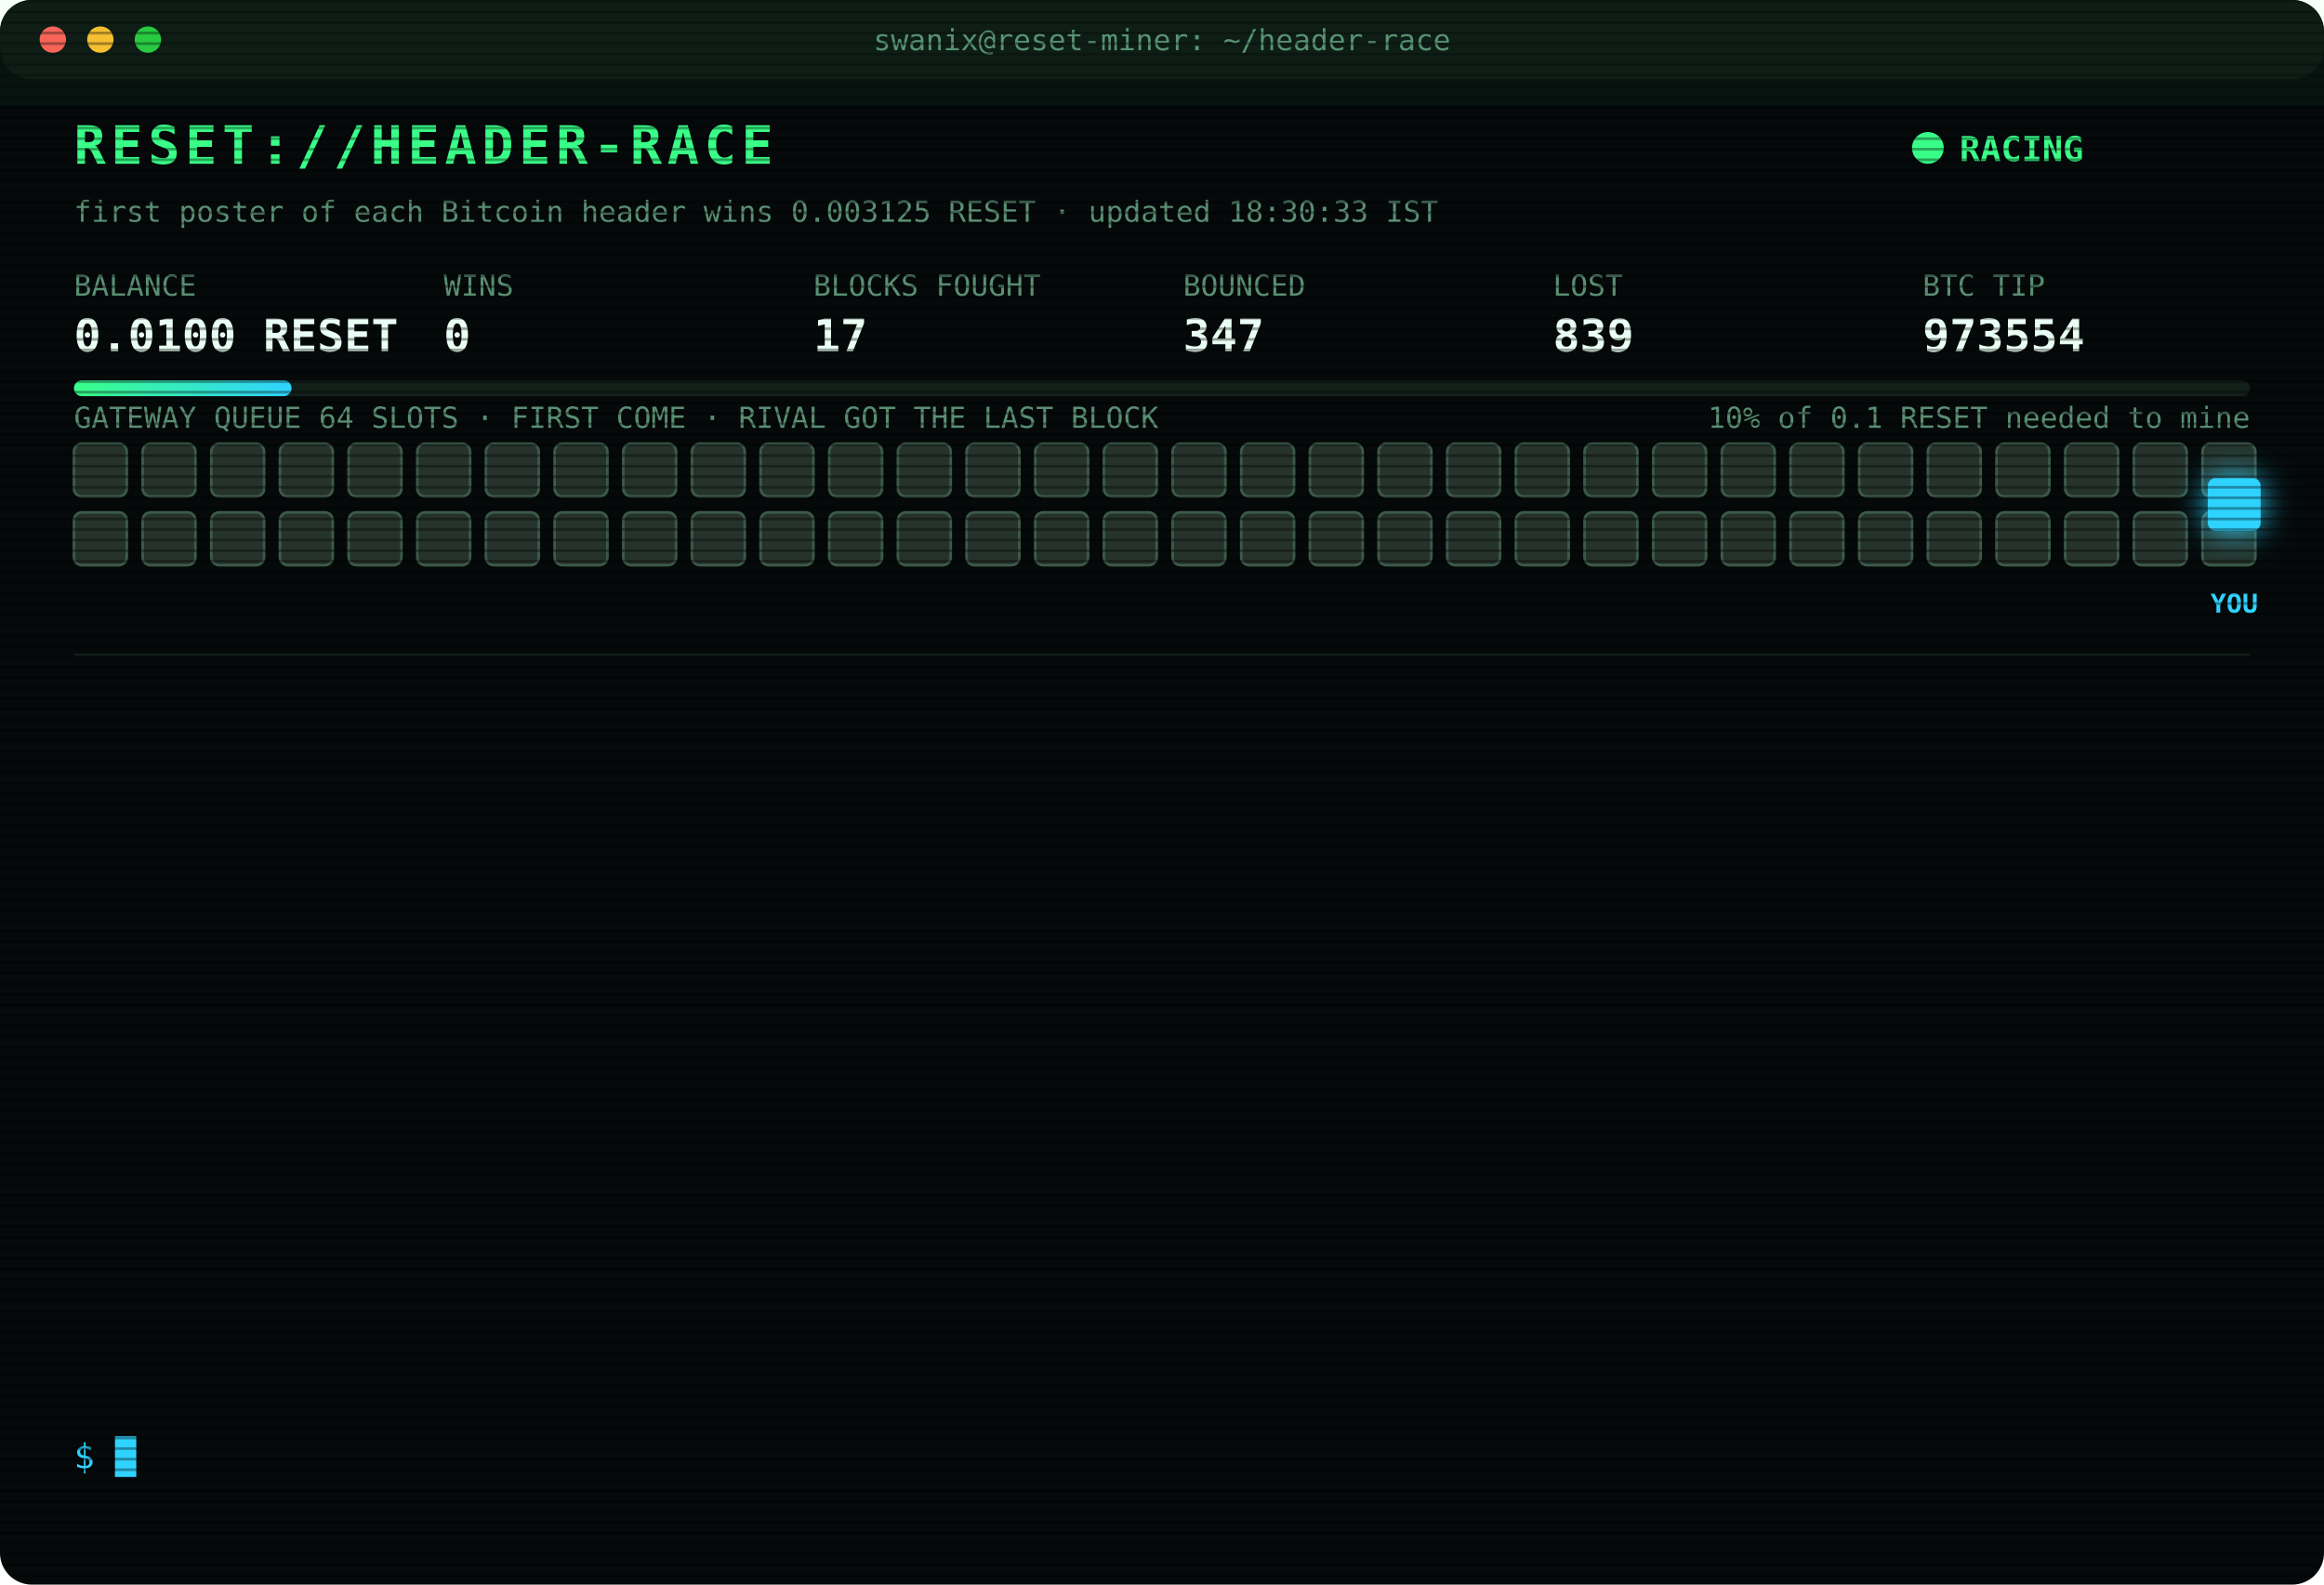
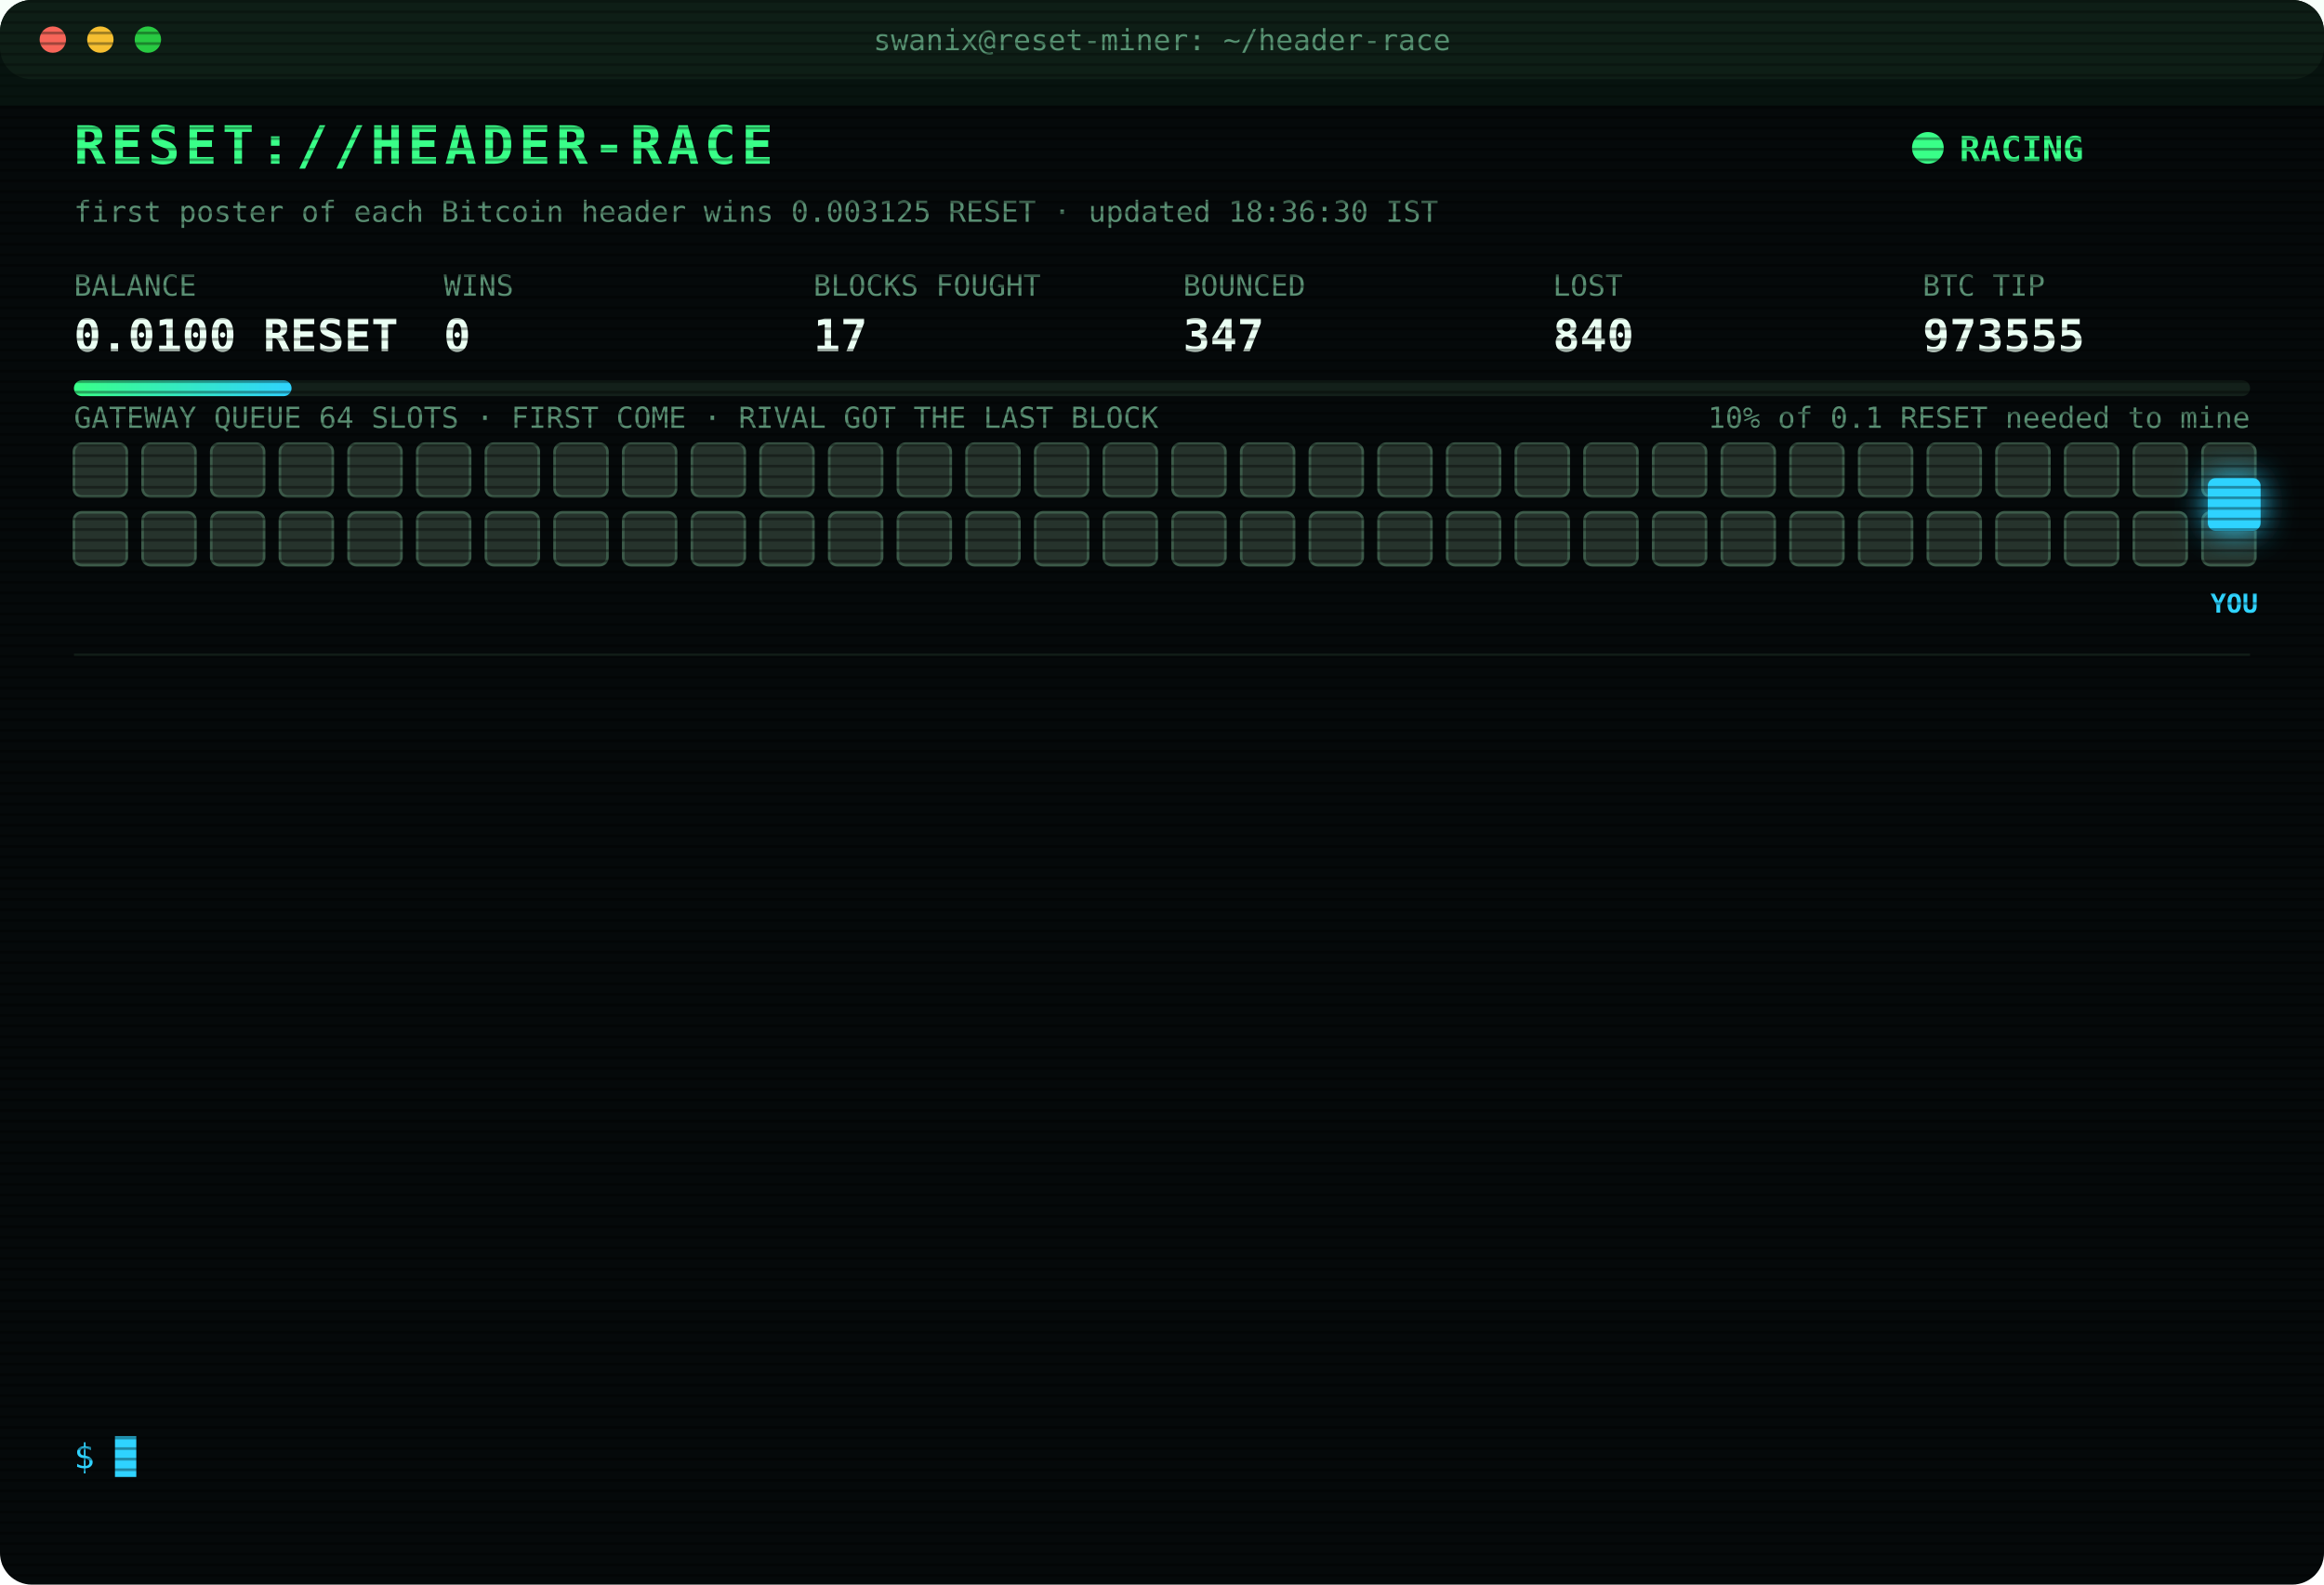
<svg xmlns="http://www.w3.org/2000/svg" width="880" height="600" viewBox="0 0 880 600" font-family="ui-monospace,SFMono-Regular,Menlo,Consolas,monospace">
  <style>
text{font-size:13px;fill:#7CFFB2}
.title{font-size:20px;font-weight:700;fill:#39FF88;letter-spacing:2px;animation:glitch 3s infinite steps(1)}
.sub{fill:#2fd3ff}.k{fill:#5a8f73;font-size:11px}.v{font-size:17px;font-weight:700;fill:#eafff3}
.ts{fill:#3f6b56}.boot{fill:#2fd3ff}.dim{fill:#5a8f73}.bad{fill:#ff4d6d}.warn{fill:#ffd23f}.mag{fill:#ff5cf0}.win{fill:#39FF88;font-weight:700}
.tag{font-size:10px;fill:#2fd3ff;font-weight:700}
.rival{fill:#26332c;stroke:#3c5a49;animation:jam 1.2s infinite alternate}
.idle{fill:#141c18;stroke:#22302a;animation:breathe 4s infinite}
.me{fill:#2fd3ff;filter:drop-shadow(0 0 6px #2fd3ff)}
.hover{animation:nudge 1.1s infinite ease-in-out}.bounce{animation:kick 1.4s infinite}
.ln{opacity:0;animation:in .4s forwards}
.cur{animation:blink 1s infinite steps(1)}
.scan{animation:scan 6s infinite linear}
.led{animation:blink 1.4s infinite}
@keyframes in{from{opacity:0;transform:translateX(-6px)}to{opacity:1;transform:none}}
@keyframes blink{50%{opacity:0}}
@keyframes jam{to{fill:#33463b}}
@keyframes breathe{50%{opacity:.4}}
@keyframes nudge{50%{transform:translateX(-10px)}}
@keyframes kick{0%,100%{transform:none}30%{transform:translateX(-14px)}55%{transform:translateX(10px) translateY(-6px)}}
@keyframes glitch{0%,92%{transform:none}93%{transform:translateX(2px);fill:#ff4d6d}95%{transform:translateX(-2px);fill:#2fd3ff}97%{transform:none}}
@keyframes scan{from{transform:translateY(-40px)}to{transform:translateY(600px)}}
</style>
  <defs>
    <pattern id="sl" width="4" height="4" patternUnits="userSpaceOnUse">
      <rect width="4" height="1" fill="#000" opacity=".35" />
    </pattern>
    <linearGradient id="bar">
      <stop offset="0" stop-color="#39FF88" />
      <stop offset="1" stop-color="#2fd3ff" />
    </linearGradient>
  </defs>
  <rect width="880" height="600" rx="12" fill="#05090a" />
  <rect width="880" height="30" rx="12" fill="#0d1512" />
  <circle cx="20" cy="15" r="5" fill="#ff5f57" />
  <circle cx="38" cy="15" r="5" fill="#febc2e" />
  <circle cx="56" cy="15" r="5" fill="#28c840" />
  <text x="440" y="19" text-anchor="middle" class="k">swanix@reset-miner: ~/header-race</text>
  <text x="28" y="62" class="title">RESET://HEADER-RACE</text>
  <circle class="led" cx="730" cy="56" r="6" fill="#39FF88" />
  <text x="742" y="61" class="win">RACING</text>
-   <text x="28" y="84" class="k">first poster of each Bitcoin header wins 0.003125 RESET · updated 18:30:33 IST</text>
+   <text x="28" y="84" class="k">first poster of each Bitcoin header wins 0.003125 RESET · updated 18:36:30 IST</text>
  <text x="28" y="112" class="k">BALANCE</text>
  <text x="28" y="133" class="v">0.0100 RESET</text>
  <text x="168" y="112" class="k">WINS</text>
  <text x="168" y="133" class="v">0</text>
  <text x="308" y="112" class="k">BLOCKS FOUGHT</text>
  <text x="308" y="133" class="v">17</text>
  <text x="448" y="112" class="k">BOUNCED</text>
  <text x="448" y="133" class="v">347</text>
  <text x="588" y="112" class="k">LOST</text>
-   <text x="588" y="133" class="v">839</text>
+   <text x="588" y="133" class="v">840</text>
  <text x="728" y="112" class="k">BTC TIP</text>
-   <text x="728" y="133" class="v">973554</text>
+   <text x="728" y="133" class="v">973555</text>
  <rect x="28" y="144" width="824" height="6" rx="3" fill="#13201a" />
  <rect x="28" y="144" width="82.4" height="6" rx="3" fill="url(#bar)" />
  <text x="852" y="162" text-anchor="end" class="k">10% of 0.1 RESET needed to mine</text>
  <text x="28" y="162" class="k">GATEWAY QUEUE 64 SLOTS · FIRST COME · RIVAL GOT THE LAST BLOCK</text>
  <rect class="rival" x="28" y="168" width="20" height="20" rx="3" style="animation-delay:0.00s" />
  <rect class="rival" x="54" y="168" width="20" height="20" rx="3" style="animation-delay:0.05s" />
  <rect class="rival" x="80" y="168" width="20" height="20" rx="3" style="animation-delay:0.10s" />
  <rect class="rival" x="106" y="168" width="20" height="20" rx="3" style="animation-delay:0.15s" />
  <rect class="rival" x="132" y="168" width="20" height="20" rx="3" style="animation-delay:0.20s" />
  <rect class="rival" x="158" y="168" width="20" height="20" rx="3" style="animation-delay:0.25s" />
  <rect class="rival" x="184" y="168" width="20" height="20" rx="3" style="animation-delay:0.30s" />
  <rect class="rival" x="210" y="168" width="20" height="20" rx="3" style="animation-delay:0.35s" />
  <rect class="rival" x="236" y="168" width="20" height="20" rx="3" style="animation-delay:0.40s" />
  <rect class="rival" x="262" y="168" width="20" height="20" rx="3" style="animation-delay:0.45s" />
  <rect class="rival" x="288" y="168" width="20" height="20" rx="3" style="animation-delay:0.50s" />
  <rect class="rival" x="314" y="168" width="20" height="20" rx="3" style="animation-delay:0.55s" />
  <rect class="rival" x="340" y="168" width="20" height="20" rx="3" style="animation-delay:0.60s" />
  <rect class="rival" x="366" y="168" width="20" height="20" rx="3" style="animation-delay:0.65s" />
  <rect class="rival" x="392" y="168" width="20" height="20" rx="3" style="animation-delay:0.70s" />
  <rect class="rival" x="418" y="168" width="20" height="20" rx="3" style="animation-delay:0.75s" />
  <rect class="rival" x="444" y="168" width="20" height="20" rx="3" style="animation-delay:0.80s" />
  <rect class="rival" x="470" y="168" width="20" height="20" rx="3" style="animation-delay:0.85s" />
  <rect class="rival" x="496" y="168" width="20" height="20" rx="3" style="animation-delay:0.90s" />
  <rect class="rival" x="522" y="168" width="20" height="20" rx="3" style="animation-delay:0.95s" />
  <rect class="rival" x="548" y="168" width="20" height="20" rx="3" style="animation-delay:1.00s" />
  <rect class="rival" x="574" y="168" width="20" height="20" rx="3" style="animation-delay:1.05s" />
  <rect class="rival" x="600" y="168" width="20" height="20" rx="3" style="animation-delay:1.10s" />
  <rect class="rival" x="626" y="168" width="20" height="20" rx="3" style="animation-delay:1.15s" />
  <rect class="rival" x="652" y="168" width="20" height="20" rx="3" style="animation-delay:1.20s" />
  <rect class="rival" x="678" y="168" width="20" height="20" rx="3" style="animation-delay:1.25s" />
  <rect class="rival" x="704" y="168" width="20" height="20" rx="3" style="animation-delay:1.30s" />
  <rect class="rival" x="730" y="168" width="20" height="20" rx="3" style="animation-delay:1.35s" />
  <rect class="rival" x="756" y="168" width="20" height="20" rx="3" style="animation-delay:1.40s" />
  <rect class="rival" x="782" y="168" width="20" height="20" rx="3" style="animation-delay:1.45s" />
  <rect class="rival" x="808" y="168" width="20" height="20" rx="3" style="animation-delay:1.50s" />
  <rect class="rival" x="834" y="168" width="20" height="20" rx="3" style="animation-delay:1.55s" />
  <rect class="rival" x="28" y="194" width="20" height="20" rx="3" style="animation-delay:1.60s" />
  <rect class="rival" x="54" y="194" width="20" height="20" rx="3" style="animation-delay:1.65s" />
  <rect class="rival" x="80" y="194" width="20" height="20" rx="3" style="animation-delay:1.70s" />
  <rect class="rival" x="106" y="194" width="20" height="20" rx="3" style="animation-delay:1.75s" />
  <rect class="rival" x="132" y="194" width="20" height="20" rx="3" style="animation-delay:1.80s" />
  <rect class="rival" x="158" y="194" width="20" height="20" rx="3" style="animation-delay:1.85s" />
  <rect class="rival" x="184" y="194" width="20" height="20" rx="3" style="animation-delay:1.90s" />
  <rect class="rival" x="210" y="194" width="20" height="20" rx="3" style="animation-delay:1.95s" />
  <rect class="rival" x="236" y="194" width="20" height="20" rx="3" style="animation-delay:2.00s" />
  <rect class="rival" x="262" y="194" width="20" height="20" rx="3" style="animation-delay:2.05s" />
  <rect class="rival" x="288" y="194" width="20" height="20" rx="3" style="animation-delay:2.10s" />
  <rect class="rival" x="314" y="194" width="20" height="20" rx="3" style="animation-delay:2.15s" />
  <rect class="rival" x="340" y="194" width="20" height="20" rx="3" style="animation-delay:2.20s" />
  <rect class="rival" x="366" y="194" width="20" height="20" rx="3" style="animation-delay:2.25s" />
  <rect class="rival" x="392" y="194" width="20" height="20" rx="3" style="animation-delay:2.30s" />
  <rect class="rival" x="418" y="194" width="20" height="20" rx="3" style="animation-delay:2.35s" />
  <rect class="rival" x="444" y="194" width="20" height="20" rx="3" style="animation-delay:2.40s" />
  <rect class="rival" x="470" y="194" width="20" height="20" rx="3" style="animation-delay:2.45s" />
  <rect class="rival" x="496" y="194" width="20" height="20" rx="3" style="animation-delay:2.50s" />
  <rect class="rival" x="522" y="194" width="20" height="20" rx="3" style="animation-delay:2.55s" />
  <rect class="rival" x="548" y="194" width="20" height="20" rx="3" style="animation-delay:2.60s" />
  <rect class="rival" x="574" y="194" width="20" height="20" rx="3" style="animation-delay:2.65s" />
  <rect class="rival" x="600" y="194" width="20" height="20" rx="3" style="animation-delay:2.70s" />
  <rect class="rival" x="626" y="194" width="20" height="20" rx="3" style="animation-delay:2.75s" />
  <rect class="rival" x="652" y="194" width="20" height="20" rx="3" style="animation-delay:2.80s" />
  <rect class="rival" x="678" y="194" width="20" height="20" rx="3" style="animation-delay:2.85s" />
  <rect class="rival" x="704" y="194" width="20" height="20" rx="3" style="animation-delay:2.90s" />
  <rect class="rival" x="730" y="194" width="20" height="20" rx="3" style="animation-delay:2.95s" />
  <rect class="rival" x="756" y="194" width="20" height="20" rx="3" style="animation-delay:3.00s" />
  <rect class="rival" x="782" y="194" width="20" height="20" rx="3" style="animation-delay:3.05s" />
  <rect class="rival" x="808" y="194" width="20" height="20" rx="3" style="animation-delay:3.10s" />
  <rect class="rival" x="834" y="194" width="20" height="20" rx="3" style="animation-delay:3.15s" />
  <g class="hover">
    <rect class="me" x="836" y="181" width="20" height="20" rx="3" />
    <text class="tag" x="846" y="232" text-anchor="middle">YOU</text>
  </g>
  <line x1="28" x2="852" y1="248" y2="248" stroke="#13201a" />
  <g class="ln" style="animation-delay:0.40s">
-     <text x="28" y="270" class="ts">17:11:17</text>
-     <text x="104" y="270" class="bad">[LOST] #973546 taken by a rival miner</text>
+     <text x="28" y="270" class="ts">17:11:26</text>
+     <text x="104" y="270" class="bad">[GATEWAY DOWN] no response · 1144ms</text>
  </g>
  <g class="ln" style="animation-delay:0.65s">
    <text x="28" y="292" class="ts">17:11:26</text>
-     <text x="104" y="292" class="bad">[GATEWAY DOWN] no response · 1144ms</text>
+     <text x="104" y="292" class="bad">[GATEWAY DOWN] no response · 797ms</text>
  </g>
  <g class="ln" style="animation-delay:0.90s">
-     <text x="28" y="314" class="ts">17:11:26</text>
-     <text x="104" y="314" class="bad">[GATEWAY DOWN] no response · 797ms</text>
+     <text x="28" y="314" class="ts">17:11:27</text>
+     <text x="104" y="314" class="bad">[GATEWAY DOWN] no response · 470ms</text>
  </g>
  <g class="ln" style="animation-delay:1.15s">
-     <text x="28" y="336" class="ts">17:11:27</text>
-     <text x="104" y="336" class="bad">[GATEWAY DOWN] no response · 470ms</text>
+     <text x="28" y="336" class="ts">17:11:32</text>
+     <text x="104" y="336" class="bad">[LOST] #973547 taken by a rival miner</text>
  </g>
  <g class="ln" style="animation-delay:1.40s">
-     <text x="28" y="358" class="ts">17:11:32</text>
-     <text x="104" y="358" class="bad">[LOST] #973547 taken by a rival miner</text>
+     <text x="28" y="358" class="ts">17:45:30</text>
+     <text x="104" y="358" class="bad">[LOST] #973549 taken by a rival miner</text>
  </g>
  <g class="ln" style="animation-delay:1.65s">
-     <text x="28" y="380" class="ts">17:45:30</text>
-     <text x="104" y="380" class="bad">[LOST] #973549 taken by a rival miner</text>
+     <text x="28" y="380" class="ts">17:53:49</text>
+     <text x="104" y="380" class="bad">[LOST] #973550 taken by a rival miner</text>
  </g>
  <g class="ln" style="animation-delay:1.90s">
-     <text x="28" y="402" class="ts">17:53:49</text>
-     <text x="104" y="402" class="bad">[LOST] #973550 taken by a rival miner</text>
+     <text x="28" y="402" class="ts">18:11:21</text>
+     <text x="104" y="402" class="bad">[GATEWAY DOWN] no response · 870ms</text>
  </g>
  <g class="ln" style="animation-delay:2.15s">
-     <text x="28" y="424" class="ts">18:11:21</text>
-     <text x="104" y="424" class="bad">[GATEWAY DOWN] no response · 870ms</text>
+     <text x="28" y="424" class="ts">18:11:24</text>
+     <text x="104" y="424" class="bad">[GATEWAY DOWN] no response · 829ms</text>
  </g>
  <g class="ln" style="animation-delay:2.40s">
    <text x="28" y="446" class="ts">18:11:24</text>
-     <text x="104" y="446" class="bad">[GATEWAY DOWN] no response · 829ms</text>
+     <text x="104" y="446" class="bad">[GATEWAY DOWN] no response · 2784ms</text>
  </g>
  <g class="ln" style="animation-delay:2.65s">
-     <text x="28" y="468" class="ts">18:11:24</text>
-     <text x="104" y="468" class="bad">[GATEWAY DOWN] no response · 2784ms</text>
+     <text x="28" y="468" class="ts">18:11:26</text>
+     <text x="104" y="468" class="bad">[LOST] #973552 taken by a rival miner</text>
  </g>
  <g class="ln" style="animation-delay:2.90s">
-     <text x="28" y="490" class="ts">18:11:26</text>
-     <text x="104" y="490" class="bad">[LOST] #973552 taken by a rival miner</text>
+     <text x="28" y="490" class="ts">18:12:37</text>
+     <text x="104" y="490" class="bad">[LOST] #973553 taken by a rival miner</text>
  </g>
  <g class="ln" style="animation-delay:3.15s">
-     <text x="28" y="512" class="ts">18:12:37</text>
-     <text x="104" y="512" class="bad">[LOST] #973553 taken by a rival miner</text>
+     <text x="28" y="512" class="ts">18:18:17</text>
+     <text x="104" y="512" class="bad">[LOST] #973554 taken by a rival miner</text>
  </g>
  <g class="ln" style="animation-delay:3.40s">
-     <text x="28" y="534" class="ts">18:18:17</text>
-     <text x="104" y="534" class="bad">[LOST] #973554 taken by a rival miner</text>
+     <text x="28" y="534" class="ts">18:36:30</text>
+     <text x="104" y="534" class="bad">[LOST] #973555 taken by a rival miner</text>
  </g>
  <text x="28" y="556" class="sub">$ <tspan class="cur">█</tspan>
  </text>
  <rect width="880" height="600" rx="12" fill="url(#sl)" pointer-events="none" />
  <rect class="scan" width="880" height="40" fill="#39FF88" opacity=".04" />
</svg>
